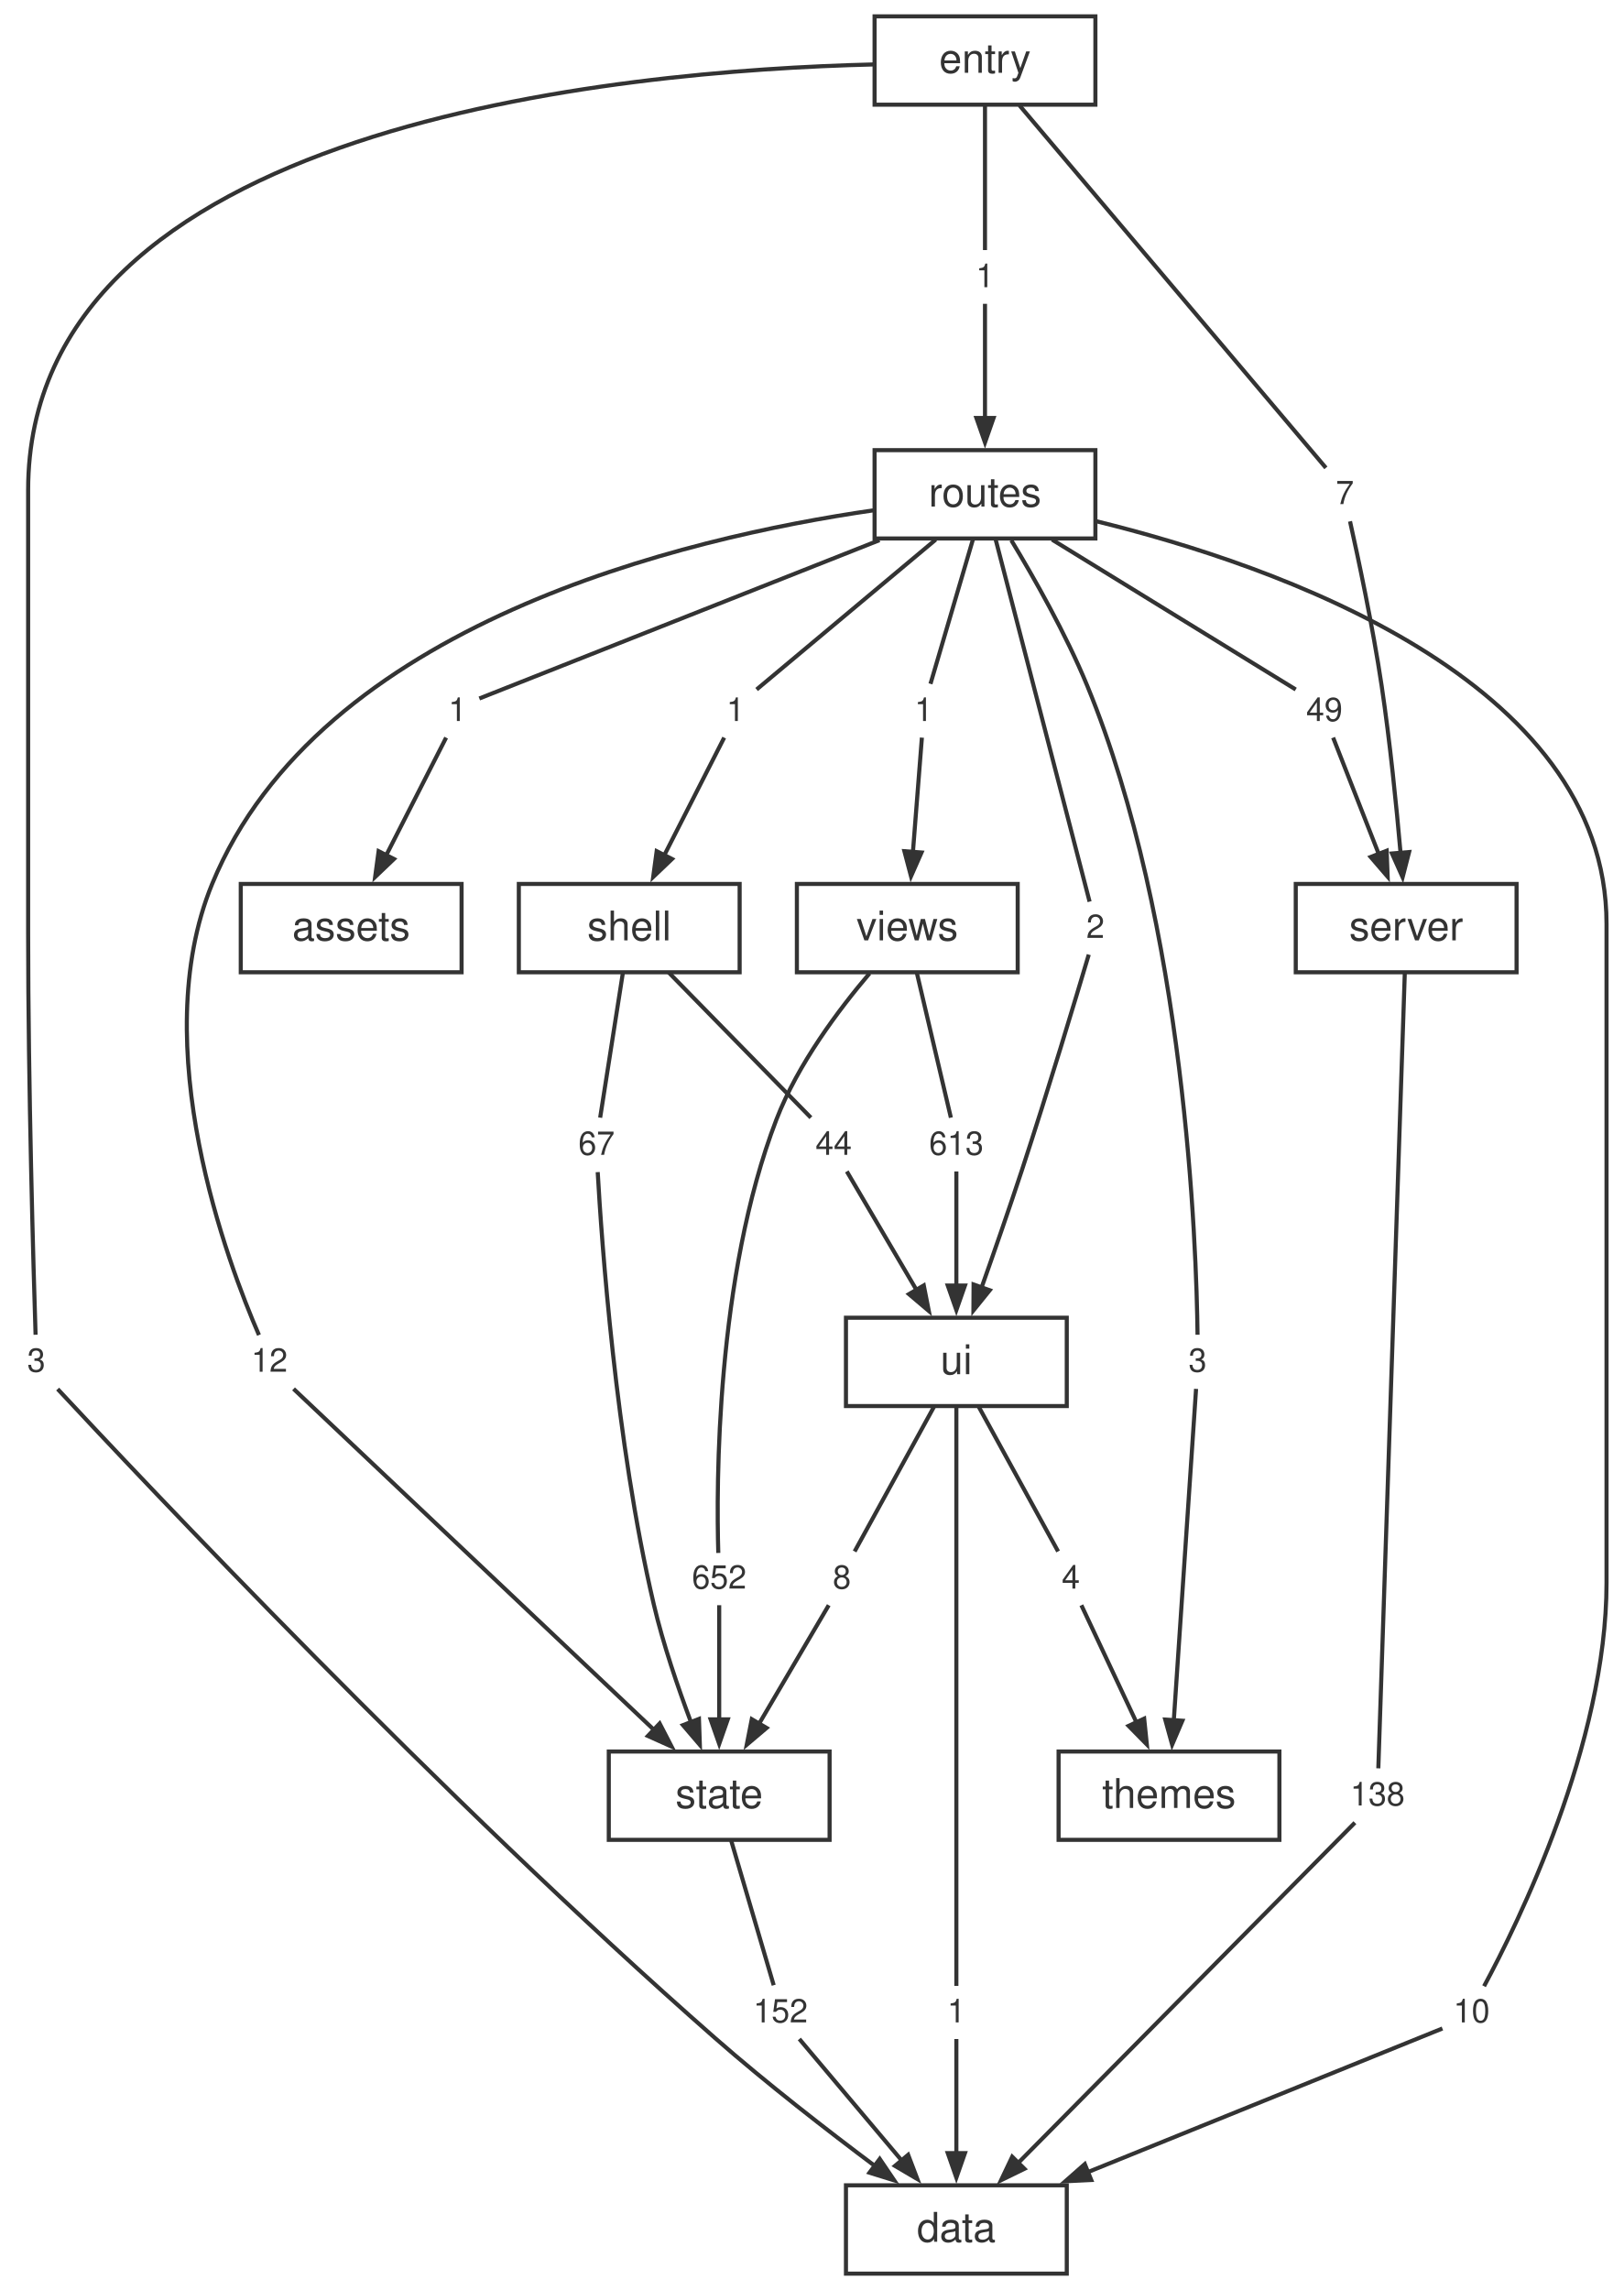
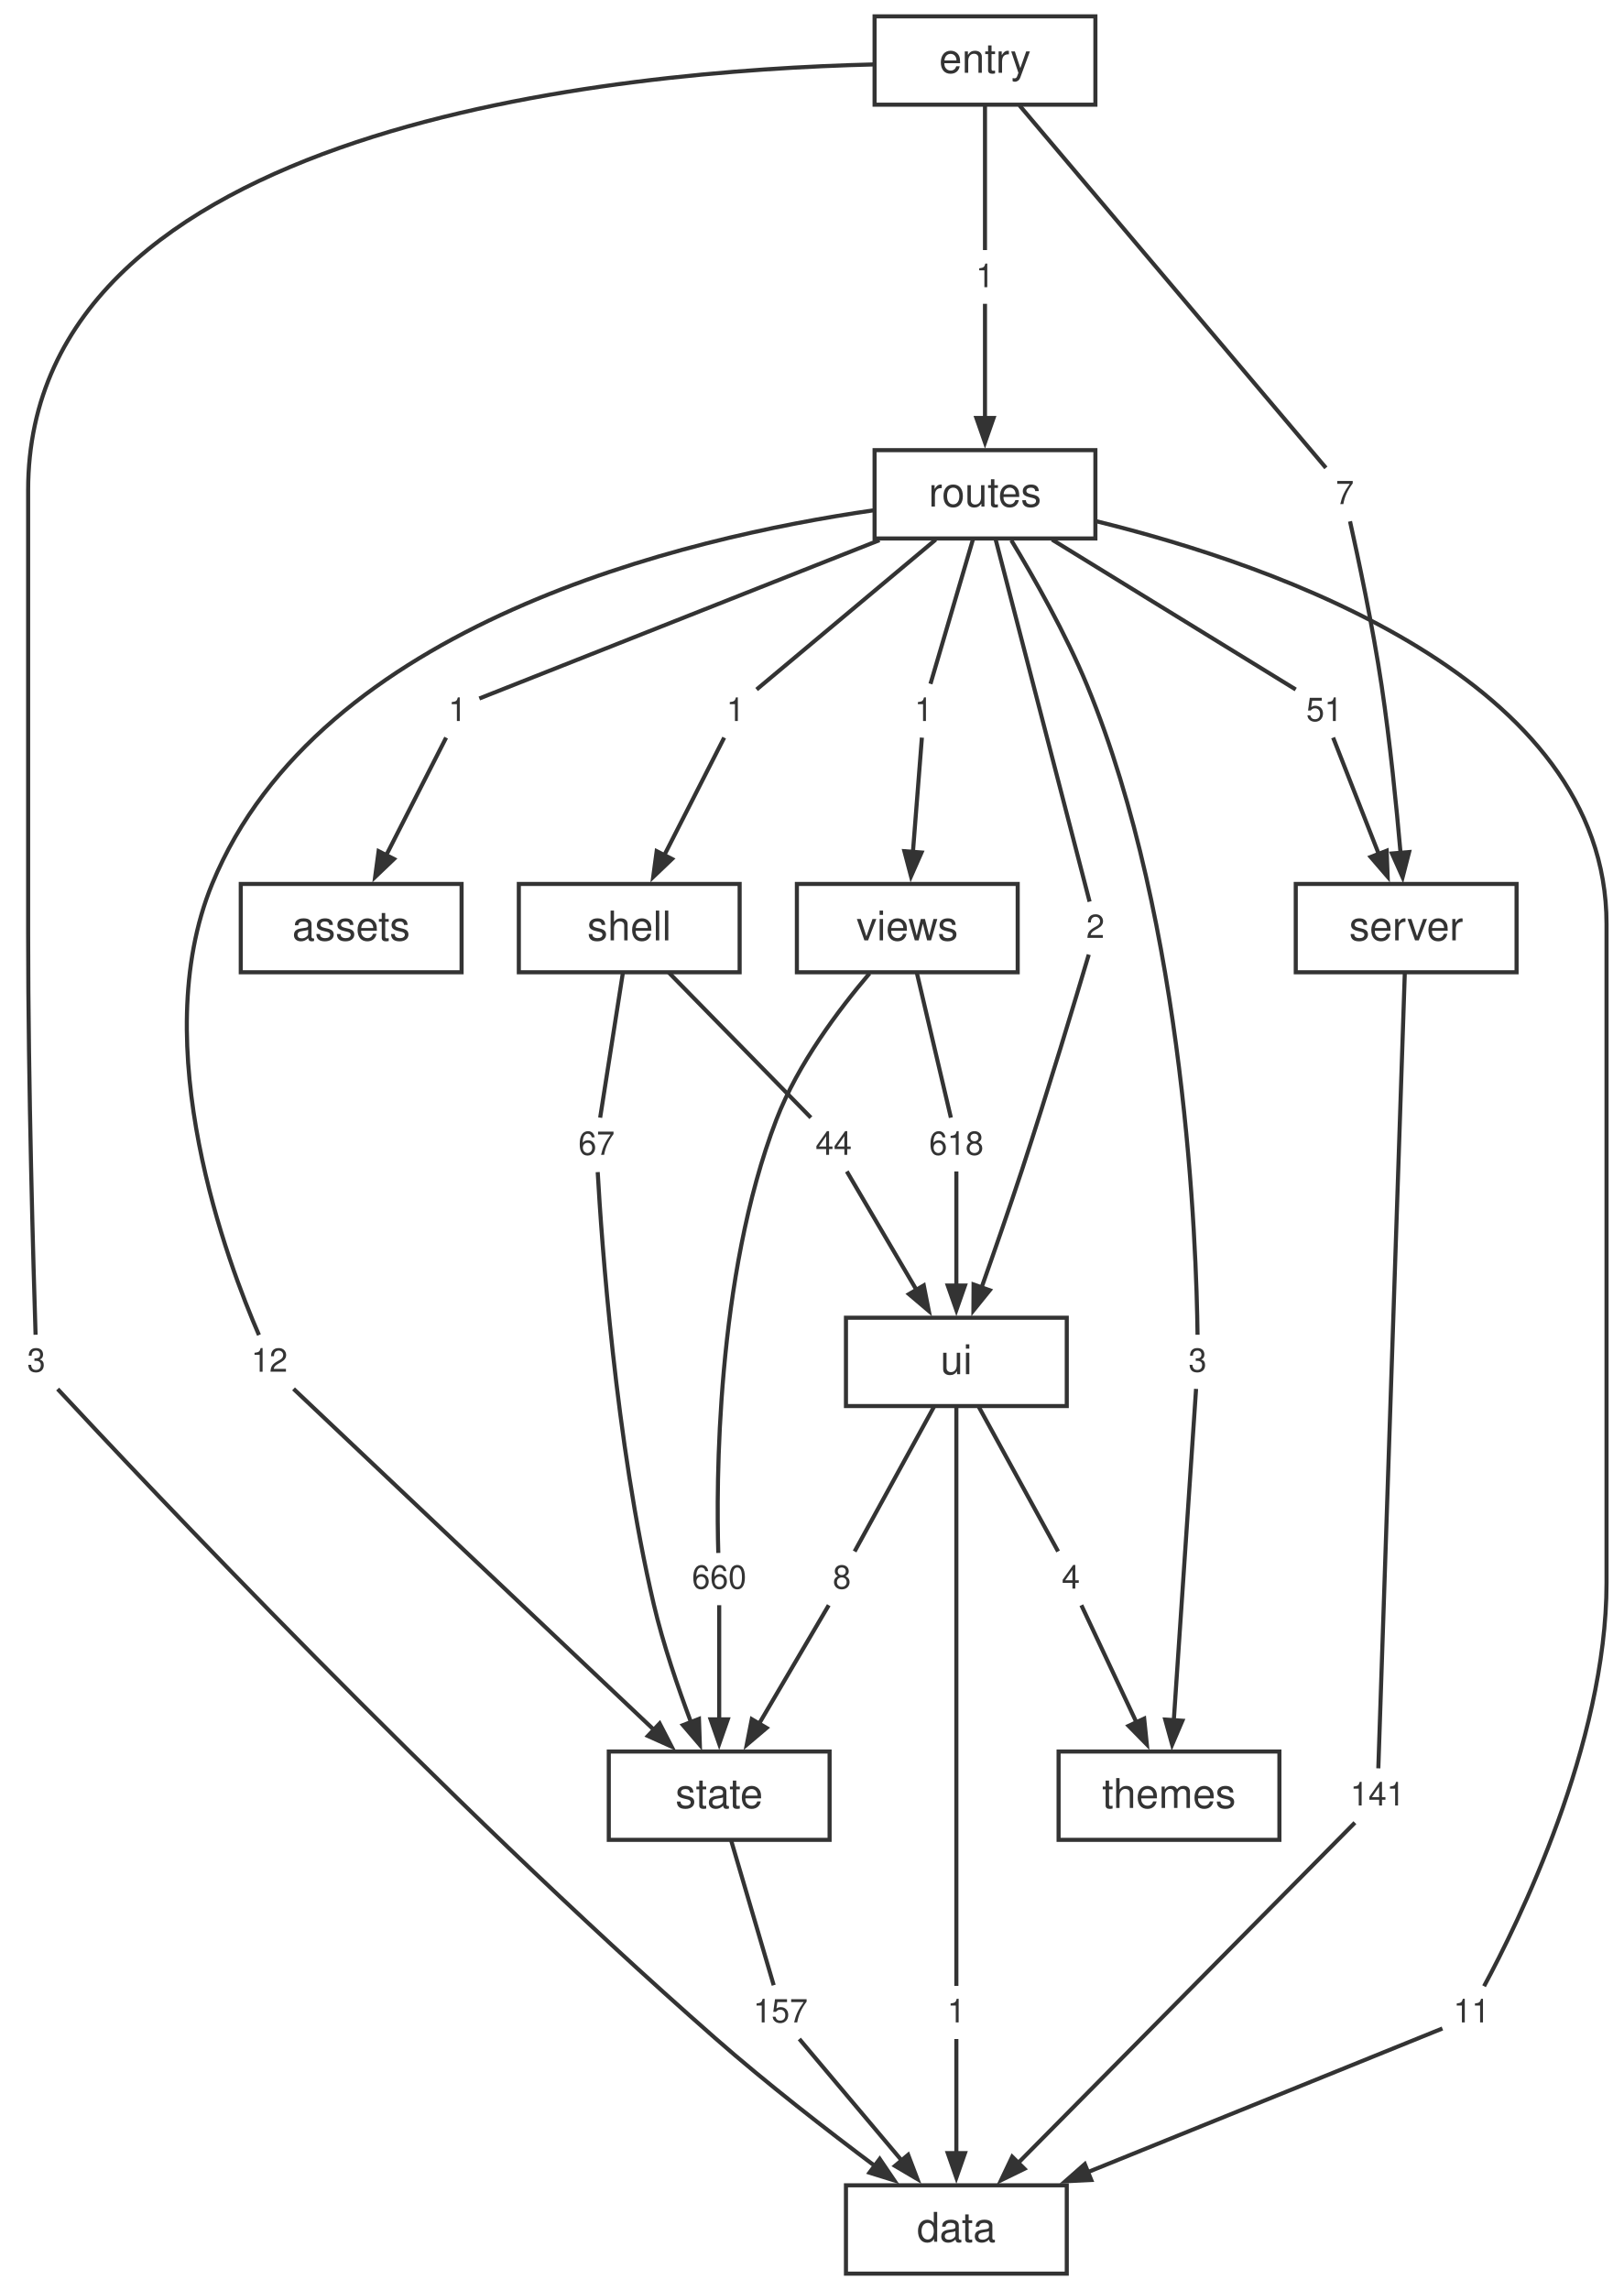
<svg xmlns="http://www.w3.org/2000/svg" width="397pt" height="560pt" viewBox="0.00 0.00 397.00 560.00">
  <style>svg { color: #333333; } @media (prefers-color-scheme: dark) { svg { color: #cccccc; background: #1e1e1e; } }</style>
  <g id="graph0" class="graph" transform="scale(1 1) rotate(0) translate(4 556)">
    <g id="node1" class="node">
      <polygon fill="none" stroke="currentColor" points="256.88,-21.6 202.88,-21.6 202.88,0 256.88,0 256.88,-21.6" />
      <text fill="currentColor" xml:space="preserve" text-anchor="middle" x="229.88" y="-7.8" font-family="Helvetica,Arial,sans-serif" font-size="10.00">data</text>
    </g>
    <g id="node2" class="node">
      <polygon fill="none" stroke="currentColor" points="366.88,-339.84 312.88,-339.84 312.88,-318.24 366.88,-318.24 366.88,-339.84" />
      <text fill="currentColor" xml:space="preserve" text-anchor="middle" x="339.88" y="-326.04" font-family="Helvetica,Arial,sans-serif" font-size="10.00">server</text>
    </g>
    <g id="node19" class="node">
      <polygon fill="none" stroke="none" points="341.76,-123.12 324,-123.12 324,-110.64 341.76,-110.64 341.76,-123.12" />
-       <text fill="currentColor" xml:space="preserve" text-anchor="middle" x="332.88" y="-114.48" font-family="Helvetica,Arial,sans-serif" font-size="8.00">138</text>
+       <text fill="currentColor" xml:space="preserve" text-anchor="middle" x="332.88" y="-114.48" font-family="Helvetica,Arial,sans-serif" font-size="8.00">141</text>
    </g>
    <g id="edge17" class="edge">
      <path fill="none" stroke="currentColor" d="M339.54,-317.9C338.3,-280.68 334.02,-152.2 333.07,-123.57" />
    </g>
    <g id="node3" class="node">
      <polygon fill="none" stroke="currentColor" points="198.88,-127.68 144.88,-127.68 144.88,-106.08 198.88,-106.08 198.88,-127.68" />
      <text fill="currentColor" xml:space="preserve" text-anchor="middle" x="171.88" y="-113.88" font-family="Helvetica,Arial,sans-serif" font-size="10.00">state</text>
    </g>
    <g id="node25" class="node">
      <polygon fill="none" stroke="none" points="195.76,-70.08 178,-70.08 178,-57.6 195.76,-57.6 195.76,-70.08" />
-       <text fill="currentColor" xml:space="preserve" text-anchor="middle" x="186.88" y="-61.44" font-family="Helvetica,Arial,sans-serif" font-size="8.00">152</text>
+       <text fill="currentColor" xml:space="preserve" text-anchor="middle" x="186.88" y="-61.44" font-family="Helvetica,Arial,sans-serif" font-size="8.00">157</text>
    </g>
    <g id="edge29" class="edge">
      <path fill="none" stroke="currentColor" d="M174.77,-106.04C177.87,-95.49 182.68,-79.12 185.21,-70.53" />
    </g>
    <g id="node4" class="node">
      <polygon fill="none" stroke="currentColor" points="256.88,-233.76 202.88,-233.76 202.88,-212.16 256.88,-212.16 256.88,-233.76" />
      <text fill="currentColor" xml:space="preserve" text-anchor="middle" x="229.88" y="-219.96" font-family="Helvetica,Arial,sans-serif" font-size="10.00">ui</text>
    </g>
    <g id="node26" class="node">
      <polygon fill="none" stroke="none" points="234.76,-70.08 225,-70.08 225,-57.6 234.76,-57.6 234.76,-70.08" />
      <text fill="currentColor" xml:space="preserve" text-anchor="middle" x="229.88" y="-61.44" font-family="Helvetica,Arial,sans-serif" font-size="8.00">1</text>
    </g>
    <g id="edge31" class="edge">
      <path fill="none" stroke="currentColor" d="M229.88,-212.13C229.88,-182.3 229.88,-93.44 229.88,-70.37" />
    </g>
    <g id="node27" class="node">
      <polygon fill="none" stroke="none" points="206.76,-176.16 197,-176.16 197,-163.68 206.76,-163.68 206.76,-176.16" />
      <text fill="currentColor" xml:space="preserve" text-anchor="middle" x="201.88" y="-167.52" font-family="Helvetica,Arial,sans-serif" font-size="8.00">8</text>
    </g>
    <g id="edge33" class="edge">
      <path fill="none" stroke="currentColor" d="M224.48,-212.12C218.7,-201.57 209.71,-185.2 205,-176.61" />
    </g>
    <g id="node28" class="node">
      <polygon fill="none" stroke="none" points="262.76,-176.16 253,-176.16 253,-163.68 262.76,-163.68 262.76,-176.16" />
      <text fill="currentColor" xml:space="preserve" text-anchor="middle" x="257.88" y="-167.52" font-family="Helvetica,Arial,sans-serif" font-size="8.00">4</text>
    </g>
    <g id="edge35" class="edge">
      <path fill="none" stroke="currentColor" d="M235.28,-212.12C241.06,-201.57 250.05,-185.2 254.76,-176.61" />
    </g>
    <g id="node5" class="node">
      <polygon fill="none" stroke="currentColor" points="176.88,-339.84 122.88,-339.84 122.88,-318.24 176.88,-318.24 176.88,-339.84" />
      <text fill="currentColor" xml:space="preserve" text-anchor="middle" x="149.88" y="-326.04" font-family="Helvetica,Arial,sans-serif" font-size="10.00">shell</text>
    </g>
    <g id="node20" class="node">
      <polygon fill="none" stroke="none" points="148.76,-282.24 135,-282.24 135,-269.76 148.76,-269.76 148.76,-282.24" />
      <text fill="currentColor" xml:space="preserve" text-anchor="middle" x="141.88" y="-273.6" font-family="Helvetica,Arial,sans-serif" font-size="8.00">67</text>
    </g>
    <g id="edge19" class="edge">
      <path fill="none" stroke="currentColor" d="M148.34,-318.2C146.68,-307.65 144.12,-291.28 142.77,-282.69" />
    </g>
    <g id="node21" class="node">
      <polygon fill="none" stroke="none" points="206.76,-282.24 193,-282.24 193,-269.76 206.76,-269.76 206.76,-282.24" />
      <text fill="currentColor" xml:space="preserve" text-anchor="middle" x="199.88" y="-273.6" font-family="Helvetica,Arial,sans-serif" font-size="8.00">44</text>
    </g>
    <g id="edge21" class="edge">
      <path fill="none" stroke="currentColor" d="M159.52,-318.2C169.85,-307.65 185.89,-291.28 194.3,-282.69" />
    </g>
    <g id="node6" class="node">
      <polygon fill="none" stroke="currentColor" points="244.88,-339.84 190.88,-339.84 190.88,-318.24 244.88,-318.24 244.88,-339.84" />
      <text fill="currentColor" xml:space="preserve" text-anchor="middle" x="217.88" y="-326.04" font-family="Helvetica,Arial,sans-serif" font-size="10.00">views</text>
    </g>
    <g id="node29" class="node">
      <polygon fill="none" stroke="none" points="180.76,-176.16 163,-176.16 163,-163.68 180.76,-163.68 180.76,-176.16" />
-       <text fill="currentColor" xml:space="preserve" text-anchor="middle" x="171.88" y="-167.52" font-family="Helvetica,Arial,sans-serif" font-size="8.00">652</text>
+       <text fill="currentColor" xml:space="preserve" text-anchor="middle" x="171.88" y="-167.52" font-family="Helvetica,Arial,sans-serif" font-size="8.00">660</text>
    </g>
    <g id="edge37" class="edge">
      <path fill="none" stroke="currentColor" d="M208.65,-317.97C201.2,-309.21 191.11,-295.82 185.88,-282.24 171.04,-243.7 171.18,-192.65 171.66,-176.24" />
    </g>
    <g id="node30" class="node">
      <polygon fill="none" stroke="none" points="238.76,-282.24 221,-282.24 221,-269.76 238.76,-269.76 238.76,-282.24" />
-       <text fill="currentColor" xml:space="preserve" text-anchor="middle" x="229.88" y="-273.6" font-family="Helvetica,Arial,sans-serif" font-size="8.00">613</text>
+       <text fill="currentColor" xml:space="preserve" text-anchor="middle" x="229.88" y="-273.6" font-family="Helvetica,Arial,sans-serif" font-size="8.00">618</text>
    </g>
    <g id="edge39" class="edge">
      <path fill="none" stroke="currentColor" d="M220.19,-318.2C222.67,-307.65 226.52,-291.28 228.54,-282.69" />
    </g>
    <g id="node7" class="node">
      <polygon fill="none" stroke="currentColor" points="308.88,-127.68 254.88,-127.68 254.88,-106.08 308.88,-106.08 308.88,-127.68" />
      <text fill="currentColor" xml:space="preserve" text-anchor="middle" x="281.88" y="-113.88" font-family="Helvetica,Arial,sans-serif" font-size="10.00">themes</text>
    </g>
    <g id="node8" class="node">
      <polygon fill="none" stroke="currentColor" points="263.88,-445.92 209.88,-445.92 209.88,-424.32 263.88,-424.32 263.88,-445.92" />
      <text fill="currentColor" xml:space="preserve" text-anchor="middle" x="236.88" y="-432.12" font-family="Helvetica,Arial,sans-serif" font-size="10.00">routes</text>
    </g>
    <g id="node11" class="node">
      <polygon fill="none" stroke="none" points="362.76,-70.08 349,-70.08 349,-57.6 362.76,-57.6 362.76,-70.08" />
-       <text fill="currentColor" xml:space="preserve" text-anchor="middle" x="355.88" y="-61.44" font-family="Helvetica,Arial,sans-serif" font-size="8.00">10</text>
+       <text fill="currentColor" xml:space="preserve" text-anchor="middle" x="355.88" y="-61.44" font-family="Helvetica,Arial,sans-serif" font-size="8.00">11</text>
    </g>
    <g id="edge1" class="edge">
      <path fill="none" stroke="currentColor" d="M264.05,-428.55C307.78,-417.82 388.88,-389.85 388.88,-330.04 388.88,-330.04 388.88,-330.04 388.88,-168.92 388.88,-129.49 367.09,-85.43 358.93,-70.29" />
    </g>
    <g id="node12" class="node">
      <polygon fill="none" stroke="none" points="112.76,-388.32 103,-388.32 103,-375.84 112.76,-375.84 112.76,-388.32" />
      <text fill="currentColor" xml:space="preserve" text-anchor="middle" x="107.88" y="-379.68" font-family="Helvetica,Arial,sans-serif" font-size="8.00">1</text>
    </g>
    <g id="edge3" class="edge">
      <path fill="none" stroke="currentColor" d="M211.08,-423.91C179.91,-411.58 129.59,-391.67 113.22,-385.19" />
    </g>
    <g id="node13" class="node">
      <polygon fill="none" stroke="none" points="326.76,-388.32 313,-388.32 313,-375.84 326.76,-375.84 326.76,-388.32" />
-       <text fill="currentColor" xml:space="preserve" text-anchor="middle" x="319.88" y="-379.68" font-family="Helvetica,Arial,sans-serif" font-size="8.00">49</text>
+       <text fill="currentColor" xml:space="preserve" text-anchor="middle" x="319.88" y="-379.68" font-family="Helvetica,Arial,sans-serif" font-size="8.00">51</text>
    </g>
    <g id="edge5" class="edge">
      <path fill="none" stroke="currentColor" d="M253.28,-424.04C271.42,-412.88 299.81,-395.42 312.87,-387.39" />
    </g>
    <g id="node14" class="node">
      <polygon fill="none" stroke="none" points="180.76,-388.32 171,-388.32 171,-375.84 180.76,-375.84 180.76,-388.32" />
      <text fill="currentColor" xml:space="preserve" text-anchor="middle" x="175.88" y="-379.68" font-family="Helvetica,Arial,sans-serif" font-size="8.00">1</text>
    </g>
    <g id="edge7" class="edge">
      <path fill="none" stroke="currentColor" d="M224.83,-424.04C211.5,-412.88 190.63,-395.42 181.03,-387.39" />
    </g>
    <g id="node15" class="node">
      <polygon fill="none" stroke="none" points="68.76,-229.2 55,-229.2 55,-216.72 68.76,-216.72 68.76,-229.2" />
      <text fill="currentColor" xml:space="preserve" text-anchor="middle" x="61.88" y="-220.56" font-family="Helvetica,Arial,sans-serif" font-size="8.00">12</text>
    </g>
    <g id="edge9" class="edge">
      <path fill="none" stroke="currentColor" d="M209.51,-431.19C163.74,-424.56 74.1,-403.59 47.88,-339.84 31.54,-300.11 51.86,-246.71 59.33,-229.53" />
    </g>
    <g id="node16" class="node">
      <polygon fill="none" stroke="none" points="293.76,-229.2 284,-229.2 284,-216.72 293.76,-216.72 293.76,-229.2" />
      <text fill="currentColor" xml:space="preserve" text-anchor="middle" x="288.88" y="-220.56" font-family="Helvetica,Arial,sans-serif" font-size="8.00">3</text>
    </g>
    <g id="edge11" class="edge">
      <path fill="none" stroke="currentColor" d="M243.31,-423.89C248.81,-414.81 256.64,-401.05 261.88,-388.32 285.98,-329.76 288.61,-251.11 288.86,-229.6" />
    </g>
    <g id="node17" class="node">
      <polygon fill="none" stroke="none" points="268.76,-335.28 259,-335.28 259,-322.8 268.76,-322.8 268.76,-335.28" />
      <text fill="currentColor" xml:space="preserve" text-anchor="middle" x="263.88" y="-326.64" font-family="Helvetica,Arial,sans-serif" font-size="8.00">2</text>
    </g>
    <g id="edge13" class="edge">
      <path fill="none" stroke="currentColor" d="M239.47,-424.14C245.07,-402.57 258.13,-352.19 262.46,-335.51" />
    </g>
    <g id="node18" class="node">
      <polygon fill="none" stroke="none" points="226.76,-388.32 217,-388.32 217,-375.84 226.76,-375.84 226.76,-388.32" />
      <text fill="currentColor" xml:space="preserve" text-anchor="middle" x="221.88" y="-379.68" font-family="Helvetica,Arial,sans-serif" font-size="8.00">1</text>
    </g>
    <g id="edge15" class="edge">
      <path fill="none" stroke="currentColor" d="M233.99,-424.28C230.89,-413.73 226.08,-397.36 223.55,-388.77" />
    </g>
    <g id="node9" class="node">
      <polygon fill="none" stroke="currentColor" points="263.88,-552 209.88,-552 209.88,-530.4 263.88,-530.4 263.88,-552" />
      <text fill="currentColor" xml:space="preserve" text-anchor="middle" x="236.88" y="-538.2" font-family="Helvetica,Arial,sans-serif" font-size="10.00">entry</text>
    </g>
    <g id="node22" class="node">
      <polygon fill="none" stroke="none" points="9.76,-229.2 0,-229.2 0,-216.72 9.76,-216.72 9.76,-229.2" />
      <text fill="currentColor" xml:space="preserve" text-anchor="middle" x="4.88" y="-220.56" font-family="Helvetica,Arial,sans-serif" font-size="8.00">3</text>
    </g>
    <g id="edge23" class="edge">
      <path fill="none" stroke="currentColor" d="M209.58,-540.24C147.85,-538.75 2.88,-525.71 2.88,-436.12 2.88,-436.12 2.88,-436.12 2.88,-328.04 2.88,-290.45 4.2,-245.23 4.7,-229.6" />
    </g>
    <g id="node23" class="node">
      <polygon fill="none" stroke="none" points="241.76,-494.4 232,-494.4 232,-481.92 241.76,-481.92 241.76,-494.4" />
      <text fill="currentColor" xml:space="preserve" text-anchor="middle" x="236.88" y="-485.76" font-family="Helvetica,Arial,sans-serif" font-size="8.00">1</text>
    </g>
    <g id="edge25" class="edge">
      <path fill="none" stroke="currentColor" d="M236.88,-530.36C236.88,-519.81 236.88,-503.44 236.88,-494.85" />
    </g>
    <g id="node24" class="node">
      <polygon fill="none" stroke="none" points="329.76,-441.36 320,-441.36 320,-428.88 329.76,-428.88 329.76,-441.36" />
      <text fill="currentColor" xml:space="preserve" text-anchor="middle" x="324.88" y="-432.72" font-family="Helvetica,Arial,sans-serif" font-size="8.00">7</text>
    </g>
    <g id="edge27" class="edge">
      <path fill="none" stroke="currentColor" d="M245.32,-530.22C263.56,-508.65 306.15,-458.27 320.25,-441.59" />
    </g>
    <g id="node10" class="node">
      <polygon fill="none" stroke="currentColor" points="108.88,-339.84 54.88,-339.84 54.88,-318.24 108.88,-318.24 108.88,-339.84" />
      <text fill="currentColor" xml:space="preserve" text-anchor="middle" x="81.88" y="-326.04" font-family="Helvetica,Arial,sans-serif" font-size="10.00">assets</text>
    </g>
    <g id="edge2" class="edge">
      <path fill="none" stroke="currentColor" d="M348.74,-59.95C332.36,-53.31 291.19,-36.64 261.91,-24.78" />
      <polygon fill="currentColor" stroke="currentColor" points="262.87,-22.9 256.52,-22.59 261.29,-26.79 262.87,-22.9" />
    </g>
    <g id="edge4" class="edge">
      <path fill="none" stroke="currentColor" d="M105.1,-375.62C101.61,-368.76 95.46,-356.7 90.37,-346.7" />
      <polygon fill="currentColor" stroke="currentColor" points="92.34,-345.94 87.74,-341.55 88.59,-347.85 92.34,-345.94" />
    </g>
    <g id="edge6" class="edge">
      <path fill="none" stroke="currentColor" d="M322.02,-375.62C324.68,-368.83 329.34,-356.93 333.24,-346.99" />
      <polygon fill="currentColor" stroke="currentColor" points="335.11,-347.96 335.35,-341.61 331.2,-346.43 335.11,-347.96" />
    </g>
    <g id="edge8" class="edge">
      <path fill="none" stroke="currentColor" d="M173.1,-375.62C169.61,-368.76 163.46,-356.7 158.37,-346.7" />
      <polygon fill="currentColor" stroke="currentColor" points="160.34,-345.94 155.74,-341.55 156.59,-347.85 160.34,-345.94" />
    </g>
    <g id="edge10" class="edge">
      <path fill="none" stroke="currentColor" d="M67.79,-216.36C84.31,-200.74 131.31,-156.26 156.12,-132.8" />
      <polygon fill="currentColor" stroke="currentColor" points="157.32,-134.54 160.24,-128.89 154.44,-131.49 157.32,-134.54" />
    </g>
    <g id="edge12" class="edge">
      <path fill="none" stroke="currentColor" d="M288.5,-216.36C287.49,-201.27 284.66,-159.22 283.05,-135.23" />
      <polygon fill="currentColor" stroke="currentColor" points="285.15,-135.21 282.65,-129.36 280.96,-135.49 285.15,-135.21" />
    </g>
    <g id="edge14" class="edge">
      <path fill="none" stroke="currentColor" d="M262.26,-322.56C259.18,-312.2 252.23,-289.07 245.88,-269.76 242.74,-260.23 239.06,-249.65 236.02,-241.07" />
      <polygon fill="currentColor" stroke="currentColor" points="238.04,-240.48 234.05,-235.54 234.09,-241.89 238.04,-240.48" />
    </g>
    <g id="edge16" class="edge">
      <path fill="none" stroke="currentColor" d="M221.45,-375.62C220.93,-368.96 220.02,-357.39 219.25,-347.57" />
      <polygon fill="currentColor" stroke="currentColor" points="221.36,-347.53 218.79,-341.71 217.17,-347.85 221.36,-347.53" />
    </g>
    <g id="edge18" class="edge">
      <path fill="none" stroke="currentColor" d="M327.34,-110.28C311.95,-94.73 268.23,-50.56 244.94,-27.01" />
      <polygon fill="currentColor" stroke="currentColor" points="246.53,-25.64 240.81,-22.85 243.54,-28.59 246.53,-25.64" />
    </g>
    <g id="edge20" class="edge">
      <path fill="none" stroke="currentColor" d="M142.17,-269.37C143.1,-252.9 146.53,-203.5 155.88,-163.68 158.17,-153.91 161.8,-143.32 165.01,-134.78" />
      <polygon fill="currentColor" stroke="currentColor" points="166.93,-135.65 167.15,-129.3 163.02,-134.13 166.93,-135.65" />
    </g>
    <g id="edge22" class="edge">
      <path fill="none" stroke="currentColor" d="M203.09,-269.54C207.16,-262.62 214.35,-250.38 220.26,-240.33" />
      <polygon fill="currentColor" stroke="currentColor" points="221.91,-241.66 223.14,-235.42 218.29,-239.53 221.91,-241.66" />
    </g>
    <g id="edge24" class="edge">
      <path fill="none" stroke="currentColor" d="M10.1,-216.32C30.1,-194.82 104.12,-116.18 170.88,-57.6 183.5,-46.53 198.44,-34.95 210.13,-26.2" />
      <polygon fill="currentColor" stroke="currentColor" points="211.14,-28.06 214.7,-22.8 208.63,-24.69 211.14,-28.06" />
    </g>
    <g id="edge26" class="edge">
      <path fill="none" stroke="currentColor" d="M236.88,-481.7C236.88,-475.04 236.88,-463.47 236.88,-453.65" />
      <polygon fill="currentColor" stroke="currentColor" points="238.98,-453.79 236.88,-447.79 234.78,-453.79 238.98,-453.79" />
    </g>
    <g id="edge28" class="edge">
      <path fill="none" stroke="currentColor" d="M326.15,-428.51C328.07,-419.9 331.7,-402.91 333.88,-388.32 335.93,-374.59 337.5,-358.93 338.52,-347.31" />
      <polygon fill="currentColor" stroke="currentColor" points="340.6,-347.64 339.01,-341.48 336.41,-347.29 340.6,-347.64" />
    </g>
    <g id="edge30" class="edge">
      <path fill="none" stroke="currentColor" d="M191.48,-57.38C197.42,-50.33 208.01,-37.76 216.57,-27.6" />
      <polygon fill="currentColor" stroke="currentColor" points="218.09,-29.06 220.35,-23.12 214.87,-26.35 218.09,-29.06" />
    </g>
    <g id="edge32" class="edge">
      <path fill="none" stroke="currentColor" d="M229.88,-57.38C229.88,-50.72 229.88,-39.15 229.88,-29.33" />
      <polygon fill="currentColor" stroke="currentColor" points="231.98,-29.47 229.88,-23.47 227.78,-29.47 231.98,-29.47" />
    </g>
    <g id="edge34" class="edge">
      <path fill="none" stroke="currentColor" d="M198.67,-163.46C194.6,-156.54 187.41,-144.3 181.5,-134.25" />
      <polygon fill="currentColor" stroke="currentColor" points="183.47,-133.45 178.62,-129.34 179.85,-135.58 183.47,-133.45" />
    </g>
    <g id="edge36" class="edge">
      <path fill="none" stroke="currentColor" d="M260.45,-163.46C263.64,-156.67 269.24,-144.77 273.91,-134.83" />
      <polygon fill="currentColor" stroke="currentColor" points="275.81,-135.73 276.46,-129.41 272,-133.95 275.81,-135.73" />
    </g>
    <g id="edge38" class="edge">
      <path fill="none" stroke="currentColor" d="M171.88,-163.46C171.88,-156.8 171.88,-145.23 171.88,-135.41" />
      <polygon fill="currentColor" stroke="currentColor" points="173.98,-135.55 171.88,-129.55 169.78,-135.55 173.98,-135.55" />
    </g>
    <g id="edge40" class="edge">
      <path fill="none" stroke="currentColor" d="M229.88,-269.54C229.88,-262.88 229.88,-251.31 229.88,-241.49" />
      <polygon fill="currentColor" stroke="currentColor" points="231.98,-241.63 229.88,-235.63 227.78,-241.63 231.98,-241.63" />
    </g>
  </g>
</svg>
